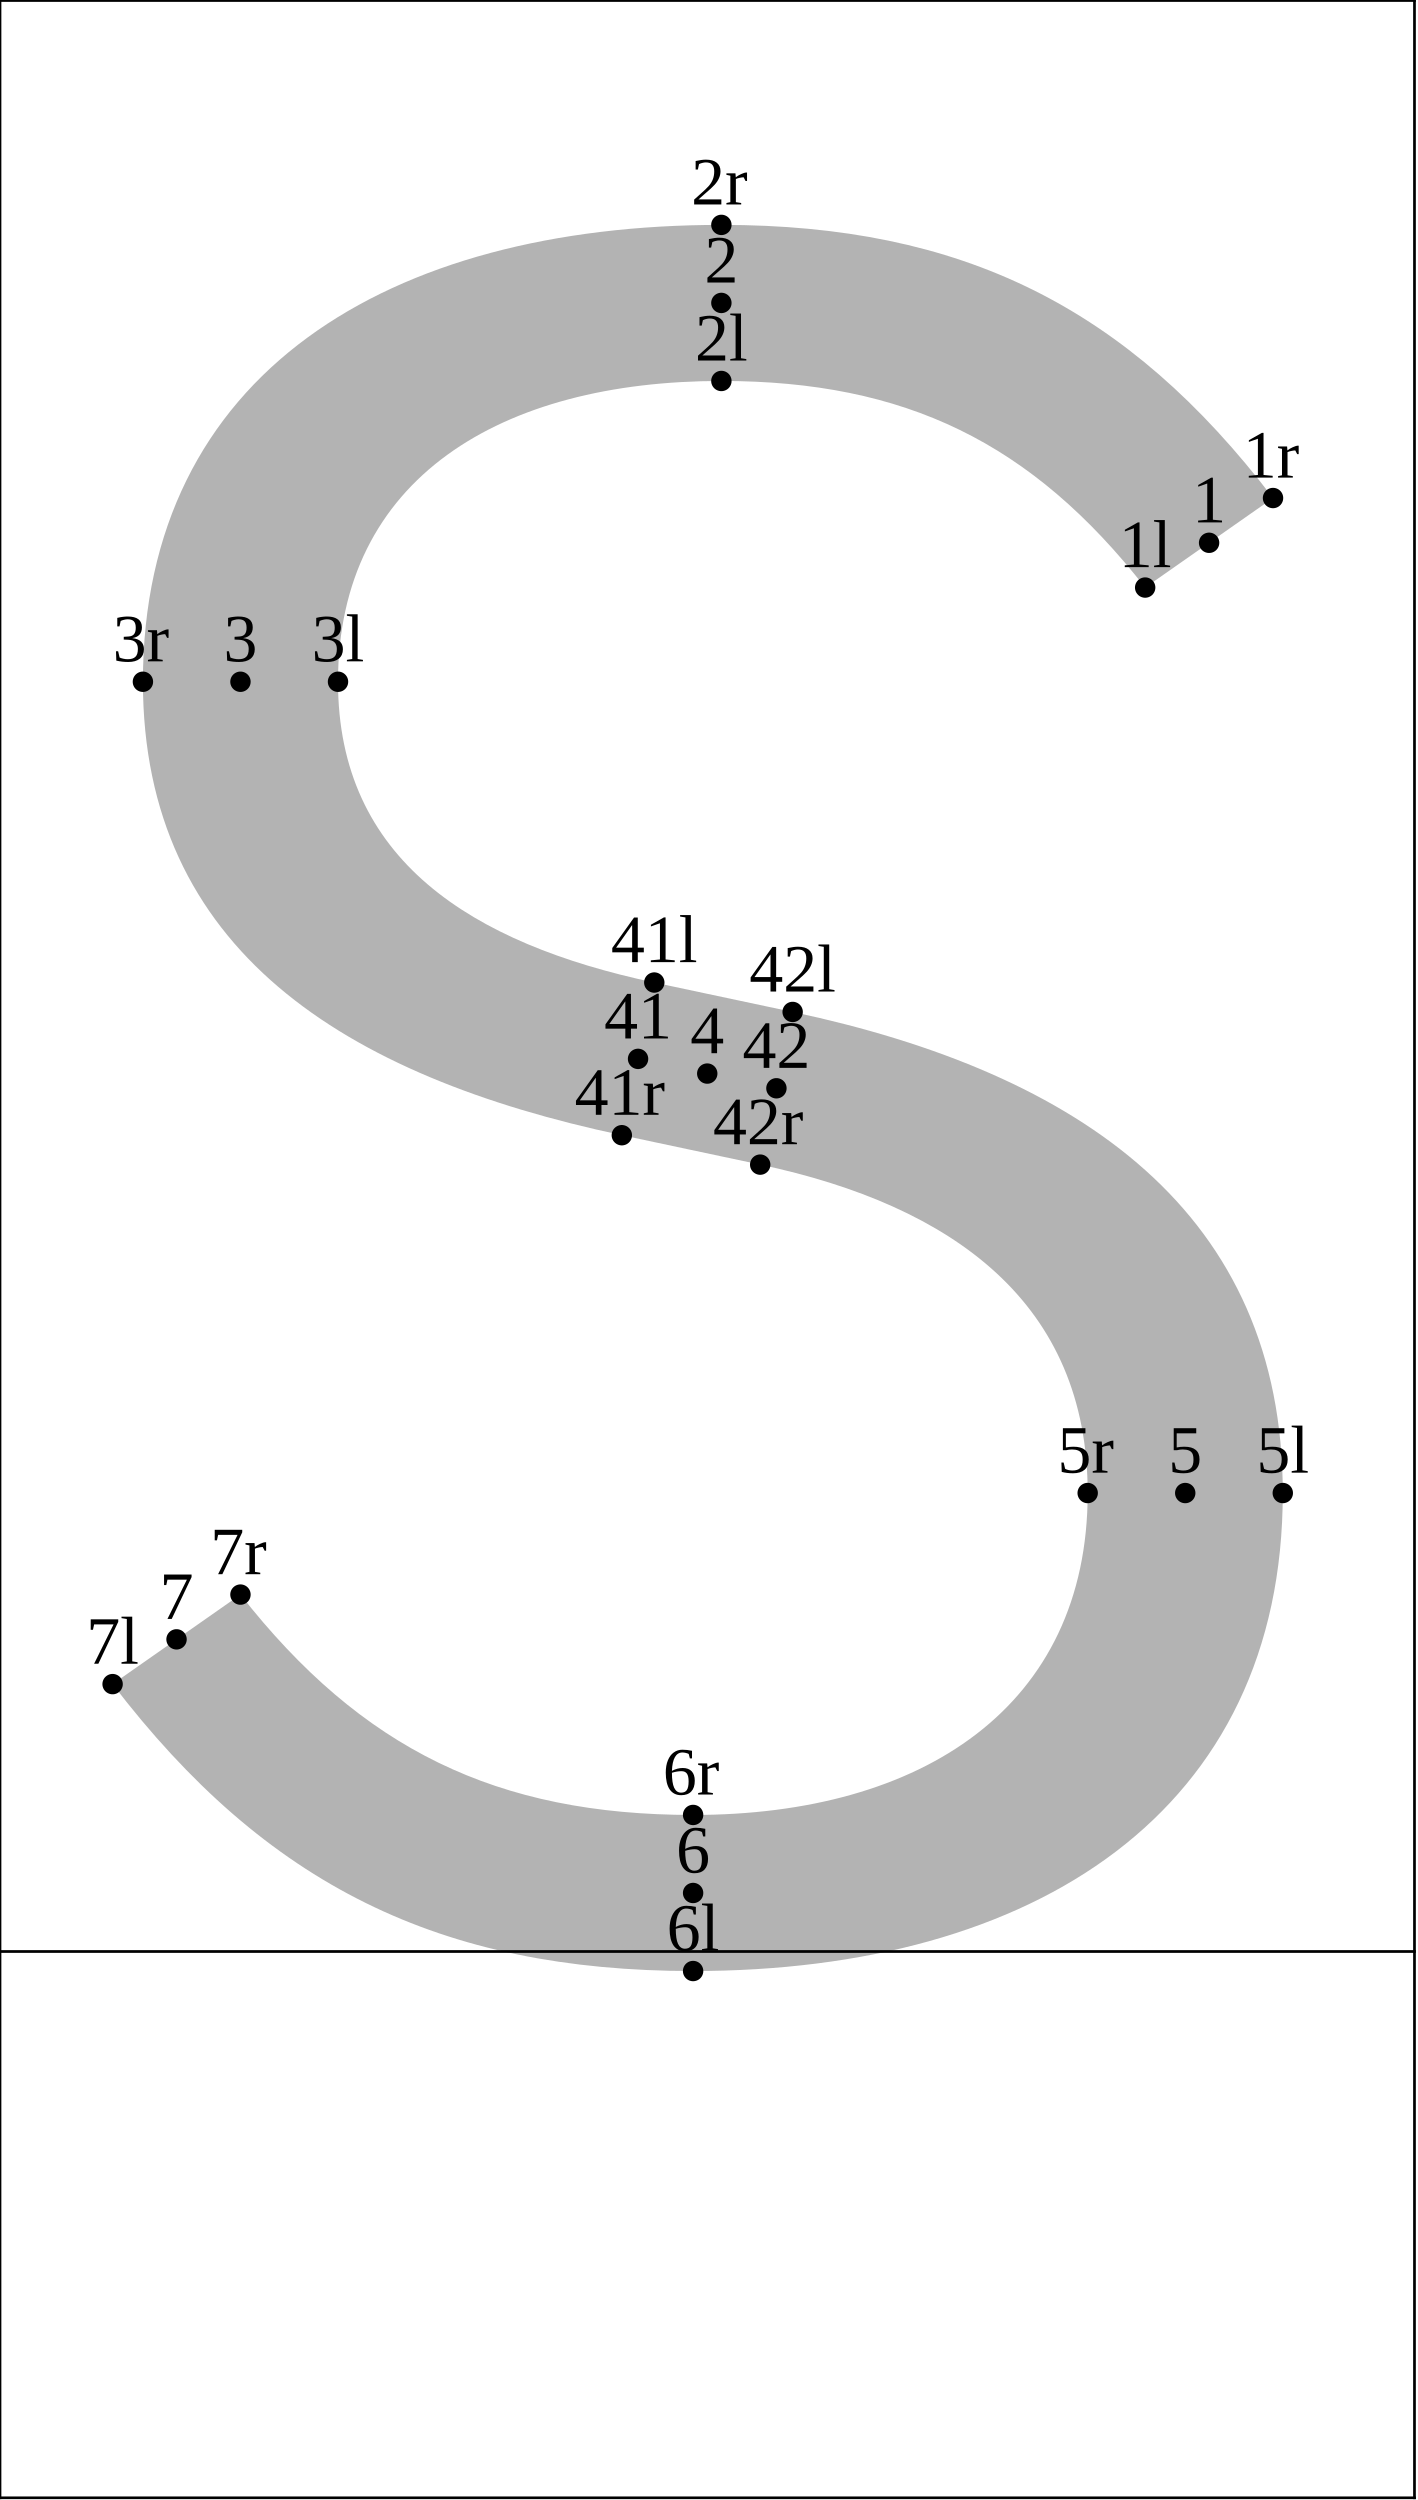
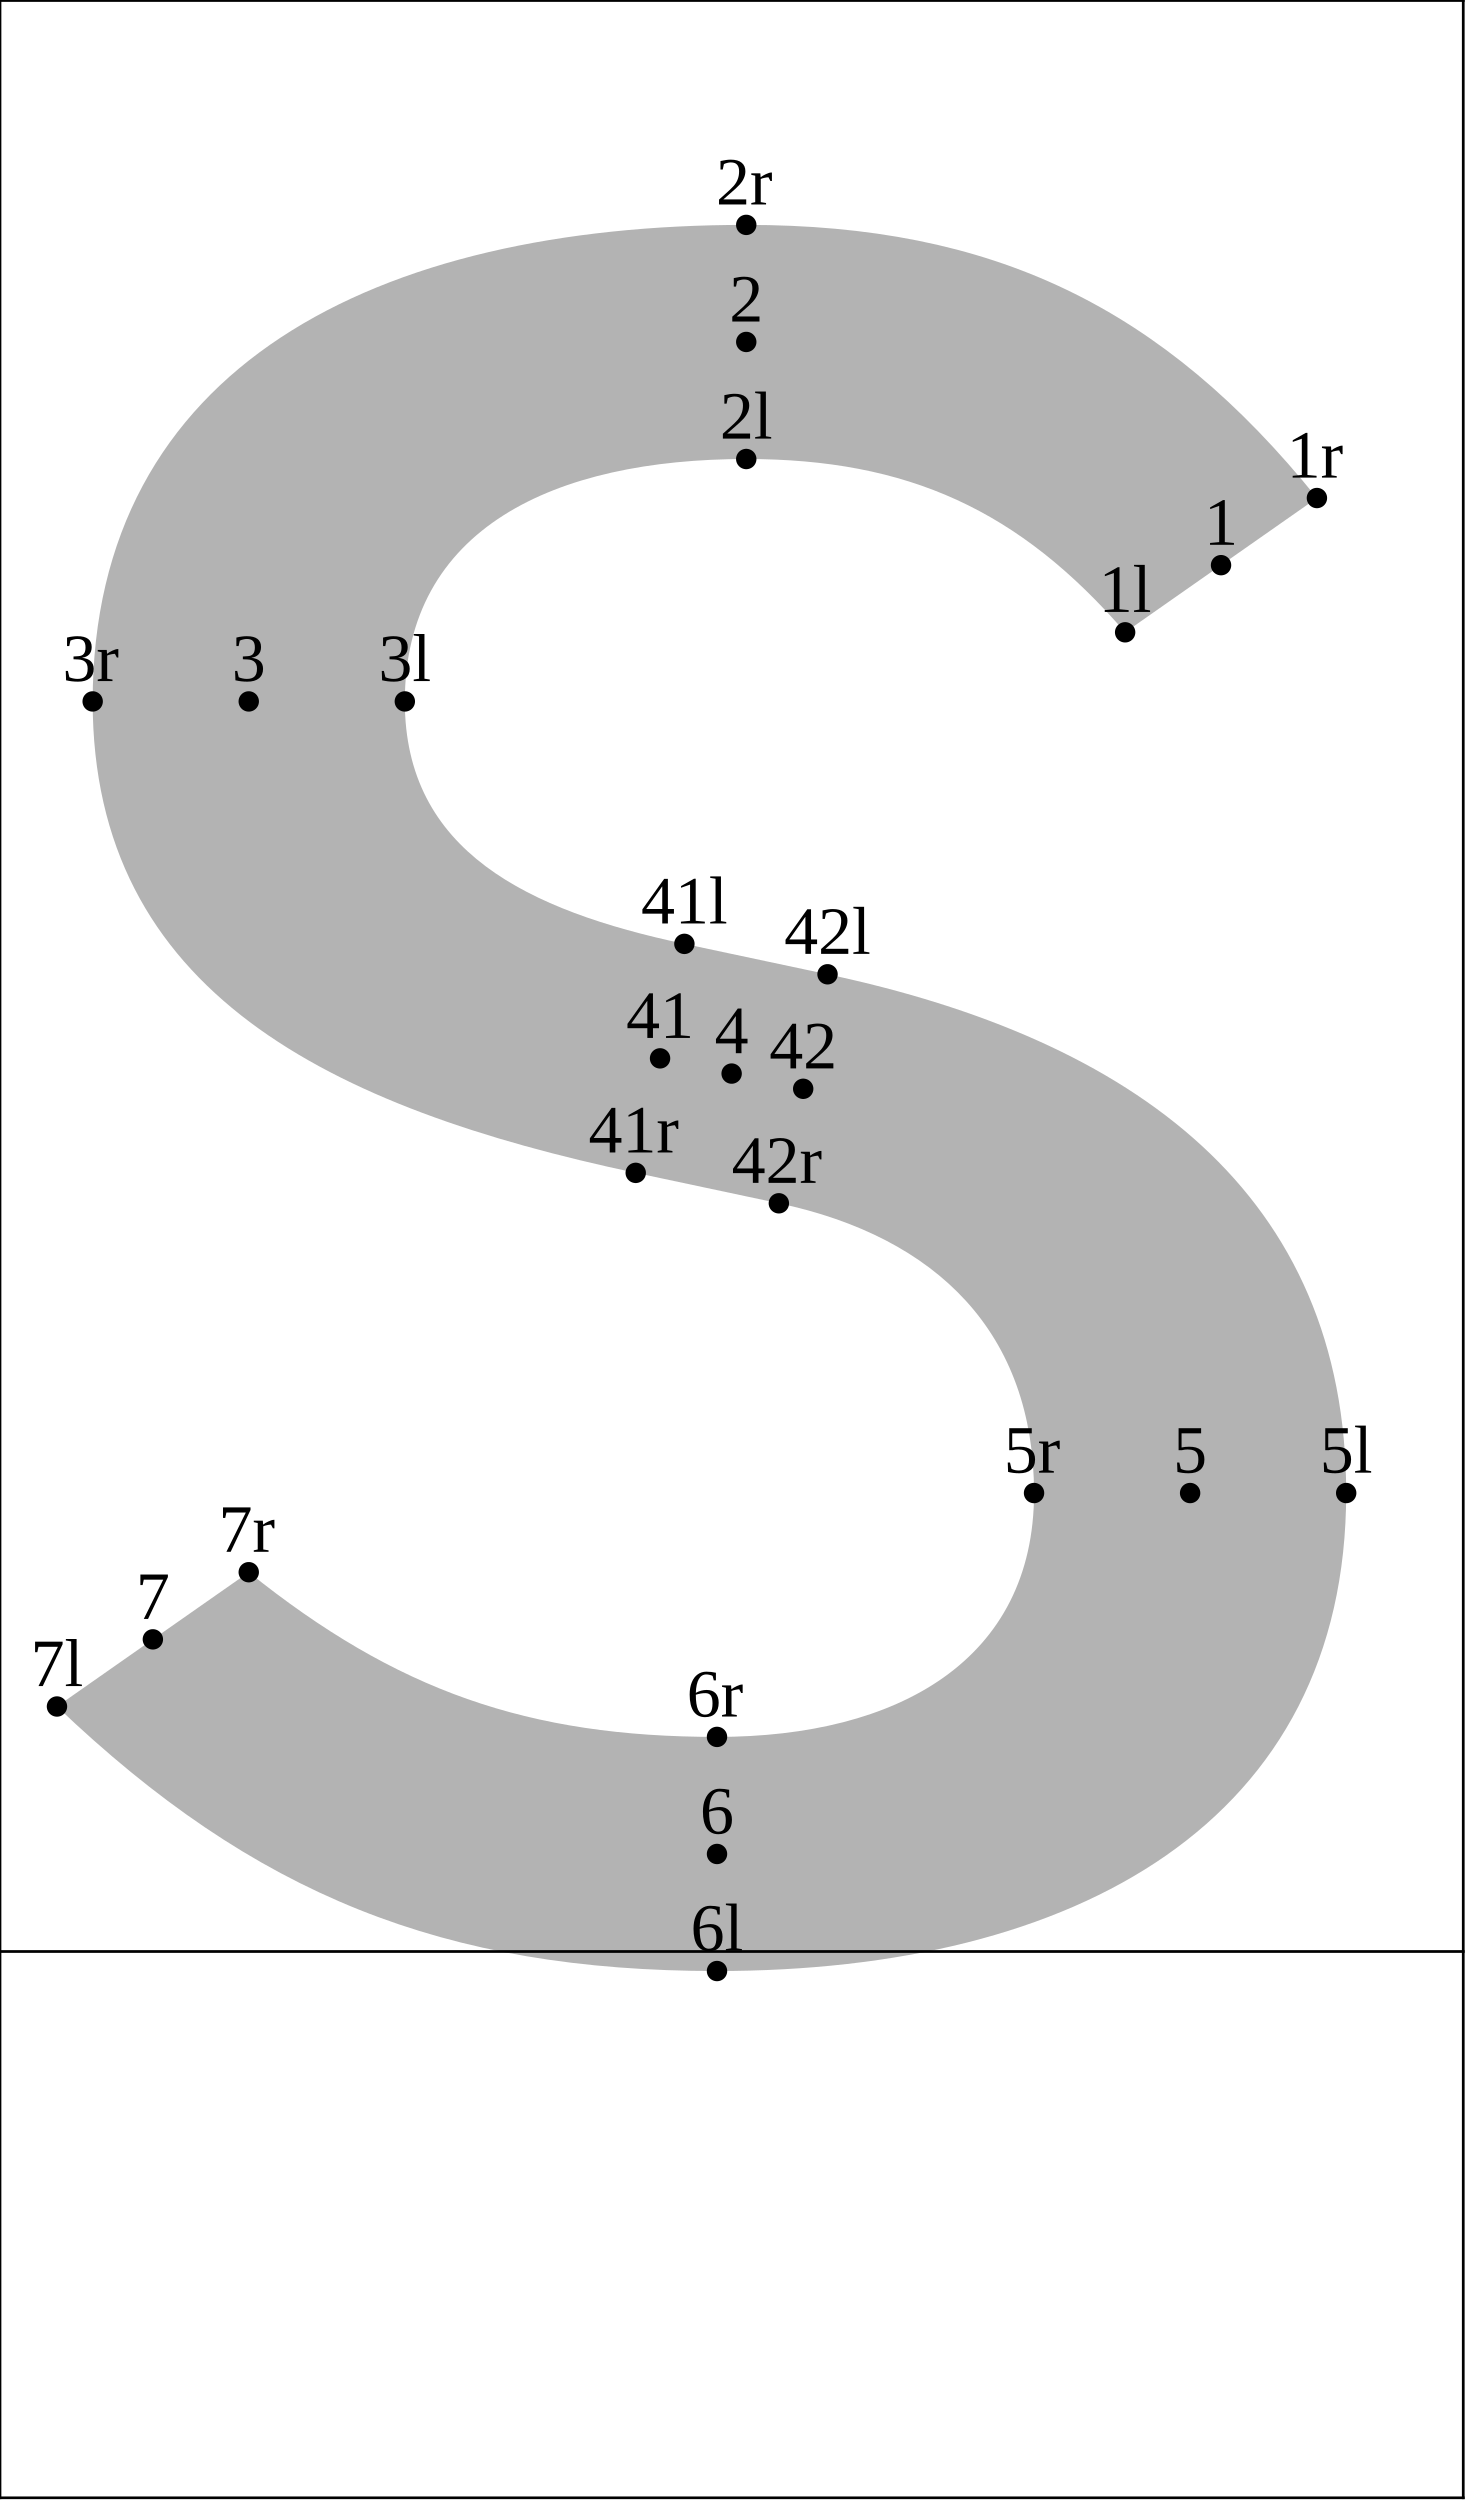
- <svg xmlns="http://www.w3.org/2000/svg" version="1.1" width="208.42" height="367.662" viewBox="0 0 208.42 367.662">
-   <path d="M168.414 86.408C151.752 65.101,133.136 56.027,106.089 56.027C73.693 56.027,49.709 70.31,49.709 100.262C49.709 126.375,69.247 138.763,96.222 144.497L116.57 148.822C158.864 157.812,188.652 178.392,188.652 219.573C188.652 266.435,152.133 289.869,101.931 289.869C64.735 289.869,39.151 277.224,16.56 247.674L35.363 234.508C53.175 257.239,73.053 266.915,101.931 266.915C135.574 266.915,159.96 251.039,159.96 219.573C159.96 191.717,140.288 177.33,111.798 171.274L91.449 166.949C50.667 158.28,21.017 139.711,21.017 100.262C21.017 54.914,57.134 33.073,106.089 33.073C141.454 33.073,165.777 45.116,187.216 73.242Z" style="fill: rgb(70%,70%,70%);stroke: none;" />
-   <g transform="translate(164.5392 83.40767)" style="fill: rgb(0%,0%,0%);">
+ <svg xmlns="http://www.w3.org/2000/svg" version="1.1" width="215.593" height="367.662" viewBox="0 0 215.593 367.662">
+   <path d="M165.468 92.991C149.923 75.007,133.518 67.504,109.747 67.504C81.485 67.504,59.536 77.708,59.536 103.156C59.536 125.192,77.552 133.899,100.65 138.809L121.701 143.283C166.776 152.864,197.977 175.524,197.977 219.573C197.977 267.948,158.245 289.869,105.446 289.869C65.273 289.869,37.431 278.711,8.378 250.966L36.582 231.217C58.28 248.636,77.621 255.438,105.446 255.438C132.121 255.438,152.07 244.097,152.07 219.573C152.07 196.118,137.915 181.93,114.542 176.962L93.492 172.487C48.607 162.947,13.628 145.983,13.628 103.156C13.628 53.866,55.363 33.073,109.747 33.073C145.983 33.073,170.944 45.02,193.672 73.242Z" style="fill: rgb(70%,70%,70%);stroke: none;" />
+   <g transform="translate(161.5933 89.99075)" style="fill: rgb(0%,0%,0%);">
    <text font-size="9.963">1l</text>
  </g>
-   <path d="M168.414 86.408l0 0" style="stroke:rgb(0%,0%,0%); stroke-width: 3;stroke-linecap: round;stroke-linejoin: round;stroke-miterlimit: 10;fill: none;" />
-   <g transform="translate(102.2144 53.02661)" style="fill: rgb(0%,0%,0%);">
+   <path d="M165.468 92.991l0 0" style="stroke:rgb(0%,0%,0%); stroke-width: 3;stroke-linecap: round;stroke-linejoin: round;stroke-miterlimit: 10;fill: none;" />
+   <g transform="translate(105.8726 64.50382)" style="fill: rgb(0%,0%,0%);">
    <text font-size="9.963">2l</text>
  </g>
-   <path d="M106.089 56.027l0 0" style="stroke:rgb(0%,0%,0%); stroke-width: 3;stroke-linecap: round;stroke-linejoin: round;stroke-miterlimit: 10;fill: none;" />
-   <g transform="translate(45.83478 97.26157)" style="fill: rgb(0%,0%,0%);">
+   <path d="M109.747 67.504l0 0" style="stroke:rgb(0%,0%,0%); stroke-width: 3;stroke-linecap: round;stroke-linejoin: round;stroke-miterlimit: 10;fill: none;" />
+   <g transform="translate(55.66179 100.1563)" style="fill: rgb(0%,0%,0%);">
    <text font-size="9.963">3l</text>
  </g>
-   <path d="M49.709 100.262l0 0" style="stroke:rgb(0%,0%,0%); stroke-width: 3;stroke-linecap: round;stroke-linejoin: round;stroke-miterlimit: 10;fill: none;" />
-   <g transform="translate(184.7781 216.5728)" style="fill: rgb(0%,0%,0%);">
+   <path d="M59.536 103.156l0 0" style="stroke:rgb(0%,0%,0%); stroke-width: 3;stroke-linecap: round;stroke-linejoin: round;stroke-miterlimit: 10;fill: none;" />
+   <g transform="translate(194.1029 216.5728)" style="fill: rgb(0%,0%,0%);">
    <text font-size="9.963">5l</text>
  </g>
-   <path d="M188.652 219.573l0 0" style="stroke:rgb(0%,0%,0%); stroke-width: 3;stroke-linecap: round;stroke-linejoin: round;stroke-miterlimit: 10;fill: none;" />
-   <g transform="translate(98.05634 286.8693)" style="fill: rgb(0%,0%,0%);">
+   <path d="M197.977 219.573l0 0" style="stroke:rgb(0%,0%,0%); stroke-width: 3;stroke-linecap: round;stroke-linejoin: round;stroke-miterlimit: 10;fill: none;" />
+   <g transform="translate(101.5711 286.8693)" style="fill: rgb(0%,0%,0%);">
    <text font-size="9.963">6l</text>
  </g>
-   <path d="M101.931 289.869l0 0" style="stroke:rgb(0%,0%,0%); stroke-width: 3;stroke-linecap: round;stroke-linejoin: round;stroke-miterlimit: 10;fill: none;" />
-   <g transform="translate(12.68584 244.6741)" style="fill: rgb(0%,0%,0%);">
+   <path d="M105.446 289.869l0 0" style="stroke:rgb(0%,0%,0%); stroke-width: 3;stroke-linecap: round;stroke-linejoin: round;stroke-miterlimit: 10;fill: none;" />
+   <g transform="translate(4.503647 247.9657)" style="fill: rgb(0%,0%,0%);">
    <text font-size="9.963">7l</text>
  </g>
-   <path d="M16.56 247.674l0 0" style="stroke:rgb(0%,0%,0%); stroke-width: 3;stroke-linecap: round;stroke-linejoin: round;stroke-miterlimit: 10;fill: none;" />
-   <g transform="translate(89.85661 141.4966)" style="fill: rgb(0%,0%,0%);">
+   <path d="M8.378 250.966l0 0" style="stroke:rgb(0%,0%,0%); stroke-width: 3;stroke-linecap: round;stroke-linejoin: round;stroke-miterlimit: 10;fill: none;" />
+   <g transform="translate(94.28542 135.8088)" style="fill: rgb(0%,0%,0%);">
    <text font-size="9.963">41l</text>
  </g>
-   <path d="M96.222 144.497l0 0" style="stroke:rgb(0%,0%,0%); stroke-width: 3;stroke-linecap: round;stroke-linejoin: round;stroke-miterlimit: 10;fill: none;" />
-   <g transform="translate(110.2053 145.8219)" style="fill: rgb(0%,0%,0%);">
+   <path d="M100.65 138.809l0 0" style="stroke:rgb(0%,0%,0%); stroke-width: 3;stroke-linecap: round;stroke-linejoin: round;stroke-miterlimit: 10;fill: none;" />
+   <g transform="translate(115.3358 140.2832)" style="fill: rgb(0%,0%,0%);">
    <text font-size="9.963">42l</text>
  </g>
-   <path d="M116.57 148.822l0 0" style="stroke:rgb(0%,0%,0%); stroke-width: 3;stroke-linecap: round;stroke-linejoin: round;stroke-miterlimit: 10;fill: none;" />
-   <g transform="translate(175.3243 76.82477)" style="fill: rgb(0%,0%,0%);">
+   <path d="M121.701 143.283l0 0" style="stroke:rgb(0%,0%,0%); stroke-width: 3;stroke-linecap: round;stroke-linejoin: round;stroke-miterlimit: 10;fill: none;" />
+   <g transform="translate(177.0791 80.1163)" style="fill: rgb(0%,0%,0%);">
    <text font-size="9.963">1</text>
  </g>
-   <path d="M177.815 79.825l0 0" style="stroke:rgb(0%,0%,0%); stroke-width: 3;stroke-linecap: round;stroke-linejoin: round;stroke-miterlimit: 10;fill: none;" />
-   <g transform="translate(103.5981 41.5497)" style="fill: rgb(0%,0%,0%);">
+   <path d="M179.57 83.116l0 0" style="stroke:rgb(0%,0%,0%); stroke-width: 3;stroke-linecap: round;stroke-linejoin: round;stroke-miterlimit: 10;fill: none;" />
+   <g transform="translate(107.2563 47.28828)" style="fill: rgb(0%,0%,0%);">
    <text font-size="9.963">2</text>
  </g>
-   <path d="M106.089 44.55l0 0" style="stroke:rgb(0%,0%,0%); stroke-width: 3;stroke-linecap: round;stroke-linejoin: round;stroke-miterlimit: 10;fill: none;" />
-   <g transform="translate(32.87225 97.26157)" style="fill: rgb(0%,0%,0%);">
+   <path d="M109.747 50.288l0 0" style="stroke:rgb(0%,0%,0%); stroke-width: 3;stroke-linecap: round;stroke-linejoin: round;stroke-miterlimit: 10;fill: none;" />
+   <g transform="translate(34.09164 100.1563)" style="fill: rgb(0%,0%,0%);">
    <text font-size="9.963">3</text>
  </g>
-   <path d="M35.363 100.262l0 0" style="stroke:rgb(0%,0%,0%); stroke-width: 3;stroke-linecap: round;stroke-linejoin: round;stroke-miterlimit: 10;fill: none;" />
-   <g transform="translate(101.5191 154.8854)" style="fill: rgb(0%,0%,0%);">
+   <path d="M36.582 103.156l0 0" style="stroke:rgb(0%,0%,0%); stroke-width: 3;stroke-linecap: round;stroke-linejoin: round;stroke-miterlimit: 10;fill: none;" />
+   <g transform="translate(105.1056 154.8854)" style="fill: rgb(0%,0%,0%);">
    <text font-size="9.963">4</text>
  </g>
-   <path d="M104.01 157.885l0 0" style="stroke:rgb(0%,0%,0%); stroke-width: 3;stroke-linecap: round;stroke-linejoin: round;stroke-miterlimit: 10;fill: none;" />
-   <g transform="translate(171.8156 216.5728)" style="fill: rgb(0%,0%,0%);">
+   <path d="M107.596 157.885l0 0" style="stroke:rgb(0%,0%,0%); stroke-width: 3;stroke-linecap: round;stroke-linejoin: round;stroke-miterlimit: 10;fill: none;" />
+   <g transform="translate(172.5327 216.5728)" style="fill: rgb(0%,0%,0%);">
    <text font-size="9.963">5</text>
  </g>
-   <path d="M174.306 219.573l0 0" style="stroke:rgb(0%,0%,0%); stroke-width: 3;stroke-linecap: round;stroke-linejoin: round;stroke-miterlimit: 10;fill: none;" />
-   <g transform="translate(99.44003 275.3924)" style="fill: rgb(0%,0%,0%);">
+   <path d="M175.023 219.573l0 0" style="stroke:rgb(0%,0%,0%); stroke-width: 3;stroke-linecap: round;stroke-linejoin: round;stroke-miterlimit: 10;fill: none;" />
+   <g transform="translate(102.9548 269.6538)" style="fill: rgb(0%,0%,0%);">
    <text font-size="9.963">6</text>
  </g>
-   <path d="M101.931 278.392l0 0" style="stroke:rgb(0%,0%,0%); stroke-width: 3;stroke-linecap: round;stroke-linejoin: round;stroke-miterlimit: 10;fill: none;" />
-   <g transform="translate(23.4709 238.0912)" style="fill: rgb(0%,0%,0%);">
+   <path d="M105.446 272.654l0 0" style="stroke:rgb(0%,0%,0%); stroke-width: 3;stroke-linecap: round;stroke-linejoin: round;stroke-miterlimit: 10;fill: none;" />
+   <g transform="translate(19.98952 238.0912)" style="fill: rgb(0%,0%,0%);">
    <text font-size="9.963">7</text>
  </g>
-   <path d="M25.962 241.091l0 0" style="stroke:rgb(0%,0%,0%); stroke-width: 3;stroke-linecap: round;stroke-linejoin: round;stroke-miterlimit: 10;fill: none;" />
-   <g transform="translate(88.85408 152.7227)" style="fill: rgb(0%,0%,0%);">
+   <path d="M22.48 241.091l0 0" style="stroke:rgb(0%,0%,0%); stroke-width: 3;stroke-linecap: round;stroke-linejoin: round;stroke-miterlimit: 10;fill: none;" />
+   <g transform="translate(92.08974 152.6481)" style="fill: rgb(0%,0%,0%);">
    <text font-size="9.963">41</text>
  </g>
-   <path d="M93.835 155.723l0 0" style="stroke:rgb(0%,0%,0%); stroke-width: 3;stroke-linecap: round;stroke-linejoin: round;stroke-miterlimit: 10;fill: none;" />
-   <g transform="translate(109.2028 157.048)" style="fill: rgb(0%,0%,0%);">
+   <path d="M97.071 155.648l0 0" style="stroke:rgb(0%,0%,0%); stroke-width: 3;stroke-linecap: round;stroke-linejoin: round;stroke-miterlimit: 10;fill: none;" />
+   <g transform="translate(113.1401 157.1226)" style="fill: rgb(0%,0%,0%);">
    <text font-size="9.963">42</text>
  </g>
-   <path d="M114.184 160.048l0 0" style="stroke:rgb(0%,0%,0%); stroke-width: 3;stroke-linecap: round;stroke-linejoin: round;stroke-miterlimit: 10;fill: none;" />
-   <g transform="translate(182.7746 70.24185)" style="fill: rgb(0%,0%,0%);">
+   <path d="M118.121 160.123l0 0" style="stroke:rgb(0%,0%,0%); stroke-width: 3;stroke-linecap: round;stroke-linejoin: round;stroke-miterlimit: 10;fill: none;" />
+   <g transform="translate(189.2303 70.24185)" style="fill: rgb(0%,0%,0%);">
    <text font-size="9.963">1r</text>
  </g>
-   <path d="M187.216 73.242l0 0" style="stroke:rgb(0%,0%,0%); stroke-width: 3;stroke-linecap: round;stroke-linejoin: round;stroke-miterlimit: 10;fill: none;" />
-   <g transform="translate(101.6471 30.07277)" style="fill: rgb(0%,0%,0%);">
+   <path d="M193.672 73.242l0 0" style="stroke:rgb(0%,0%,0%); stroke-width: 3;stroke-linecap: round;stroke-linejoin: round;stroke-miterlimit: 10;fill: none;" />
+   <g transform="translate(105.3053 30.07277)" style="fill: rgb(0%,0%,0%);">
    <text font-size="9.963">2r</text>
  </g>
-   <path d="M106.089 33.073l0 0" style="stroke:rgb(0%,0%,0%); stroke-width: 3;stroke-linecap: round;stroke-linejoin: round;stroke-miterlimit: 10;fill: none;" />
-   <g transform="translate(16.57501 97.26157)" style="fill: rgb(0%,0%,0%);">
+   <path d="M109.747 33.073l0 0" style="stroke:rgb(0%,0%,0%); stroke-width: 3;stroke-linecap: round;stroke-linejoin: round;stroke-miterlimit: 10;fill: none;" />
+   <g transform="translate(9.186768 100.1563)" style="fill: rgb(0%,0%,0%);">
    <text font-size="9.963">3r</text>
  </g>
-   <path d="M21.017 100.262l0 0" style="stroke:rgb(0%,0%,0%); stroke-width: 3;stroke-linecap: round;stroke-linejoin: round;stroke-miterlimit: 10;fill: none;" />
-   <g transform="translate(155.5183 216.5728)" style="fill: rgb(0%,0%,0%);">
+   <path d="M13.628 103.156l0 0" style="stroke:rgb(0%,0%,0%); stroke-width: 3;stroke-linecap: round;stroke-linejoin: round;stroke-miterlimit: 10;fill: none;" />
+   <g transform="translate(147.6279 216.5728)" style="fill: rgb(0%,0%,0%);">
    <text font-size="9.963">5r</text>
  </g>
-   <path d="M159.96 219.573l0 0" style="stroke:rgb(0%,0%,0%); stroke-width: 3;stroke-linecap: round;stroke-linejoin: round;stroke-miterlimit: 10;fill: none;" />
-   <g transform="translate(97.48901 263.9155)" style="fill: rgb(0%,0%,0%);">
+   <path d="M152.07 219.573l0 0" style="stroke:rgb(0%,0%,0%); stroke-width: 3;stroke-linecap: round;stroke-linejoin: round;stroke-miterlimit: 10;fill: none;" />
+   <g transform="translate(101.0038 252.4382)" style="fill: rgb(0%,0%,0%);">
    <text font-size="9.963">6r</text>
  </g>
-   <path d="M101.931 266.915l0 0" style="stroke:rgb(0%,0%,0%); stroke-width: 3;stroke-linecap: round;stroke-linejoin: round;stroke-miterlimit: 10;fill: none;" />
-   <g transform="translate(30.92123 231.5083)" style="fill: rgb(0%,0%,0%);">
+   <path d="M105.446 255.438l0 0" style="stroke:rgb(0%,0%,0%); stroke-width: 3;stroke-linecap: round;stroke-linejoin: round;stroke-miterlimit: 10;fill: none;" />
+   <g transform="translate(32.14062 228.2168)" style="fill: rgb(0%,0%,0%);">
    <text font-size="9.963">7r</text>
  </g>
-   <path d="M35.363 234.508l0 0" style="stroke:rgb(0%,0%,0%); stroke-width: 3;stroke-linecap: round;stroke-linejoin: round;stroke-miterlimit: 10;fill: none;" />
-   <g transform="translate(84.51681 163.9488)" style="fill: rgb(0%,0%,0%);">
+   <path d="M36.582 231.217l0 0" style="stroke:rgb(0%,0%,0%); stroke-width: 3;stroke-linecap: round;stroke-linejoin: round;stroke-miterlimit: 10;fill: none;" />
+   <g transform="translate(86.55933 169.4875)" style="fill: rgb(0%,0%,0%);">
    <text font-size="9.963">41r</text>
  </g>
-   <path d="M91.449 166.949l0 0" style="stroke:rgb(0%,0%,0%); stroke-width: 3;stroke-linecap: round;stroke-linejoin: round;stroke-miterlimit: 10;fill: none;" />
-   <g transform="translate(104.8655 168.2742)" style="fill: rgb(0%,0%,0%);">
+   <path d="M93.492 172.487l0 0" style="stroke:rgb(0%,0%,0%); stroke-width: 3;stroke-linecap: round;stroke-linejoin: round;stroke-miterlimit: 10;fill: none;" />
+   <g transform="translate(107.6097 173.962)" style="fill: rgb(0%,0%,0%);">
    <text font-size="9.963">42r</text>
  </g>
-   <path d="M111.798 171.274l0 0" style="stroke:rgb(0%,0%,0%); stroke-width: 3;stroke-linecap: round;stroke-linejoin: round;stroke-miterlimit: 10;fill: none;" />
-   <path d="M0 287L208.02 287" style="stroke:rgb(0%,0%,0%); stroke-width: 0.4;stroke-linecap: square;stroke-linejoin: round;stroke-miterlimit: 10;fill: none;" />
-   <path d="M0 0.077L208.02 0.077" style="stroke:rgb(0%,0%,0%); stroke-width: 0.4;stroke-linecap: square;stroke-linejoin: round;stroke-miterlimit: 10;fill: none;" />
-   <path d="M0 367.339L208.02 367.339" style="stroke:rgb(0%,0%,0%); stroke-width: 0.4;stroke-linecap: square;stroke-linejoin: round;stroke-miterlimit: 10;fill: none;" />
+   <path d="M114.542 176.962l0 0" style="stroke:rgb(0%,0%,0%); stroke-width: 3;stroke-linecap: round;stroke-linejoin: round;stroke-miterlimit: 10;fill: none;" />
+   <path d="M0 287L215.193 287" style="stroke:rgb(0%,0%,0%); stroke-width: 0.4;stroke-linecap: square;stroke-linejoin: round;stroke-miterlimit: 10;fill: none;" />
+   <path d="M0 0.077L215.193 0.077" style="stroke:rgb(0%,0%,0%); stroke-width: 0.4;stroke-linecap: square;stroke-linejoin: round;stroke-miterlimit: 10;fill: none;" />
+   <path d="M0 367.339L215.193 367.339" style="stroke:rgb(0%,0%,0%); stroke-width: 0.4;stroke-linecap: square;stroke-linejoin: round;stroke-miterlimit: 10;fill: none;" />
  <path d="M0 367.339L0 0.077" style="stroke:rgb(0%,0%,0%); stroke-width: 0.4;stroke-linecap: square;stroke-linejoin: round;stroke-miterlimit: 10;fill: none;" />
-   <path d="M208.02 367.339L208.02 0.077" style="stroke:rgb(0%,0%,0%); stroke-width: 0.4;stroke-linecap: square;stroke-linejoin: round;stroke-miterlimit: 10;fill: none;" />
+   <path d="M215.193 367.339L215.193 0.077" style="stroke:rgb(0%,0%,0%); stroke-width: 0.4;stroke-linecap: square;stroke-linejoin: round;stroke-miterlimit: 10;fill: none;" />
</svg>
